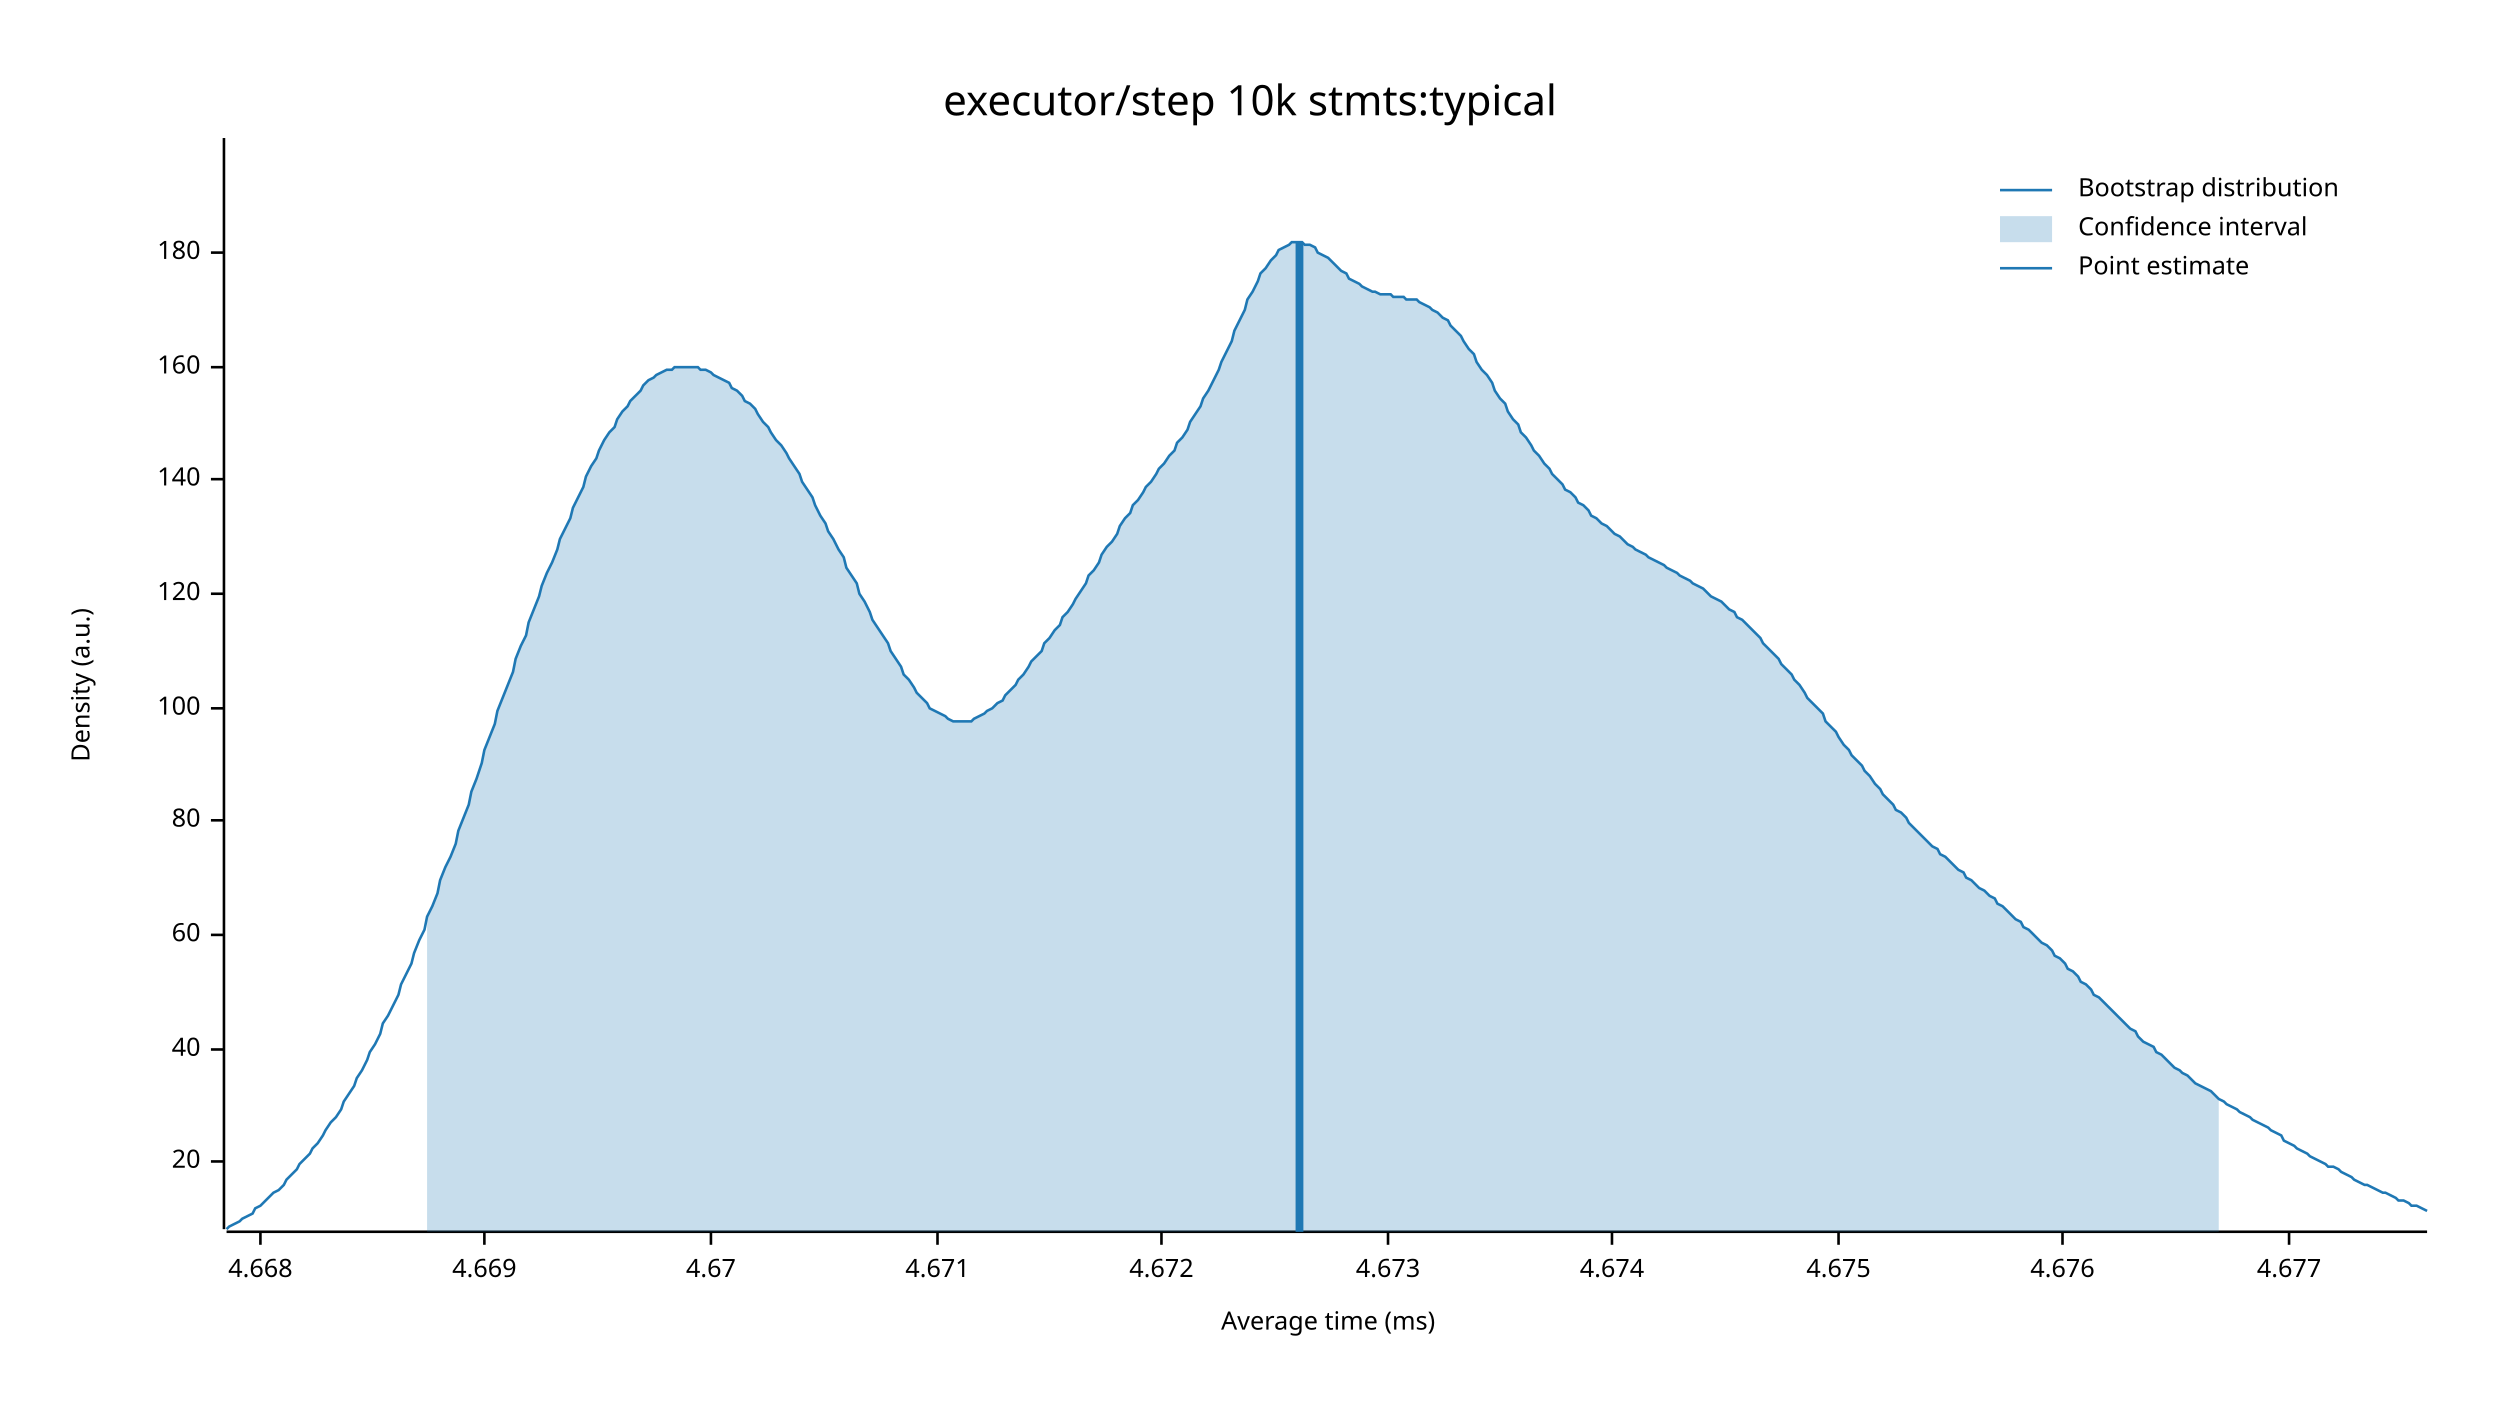
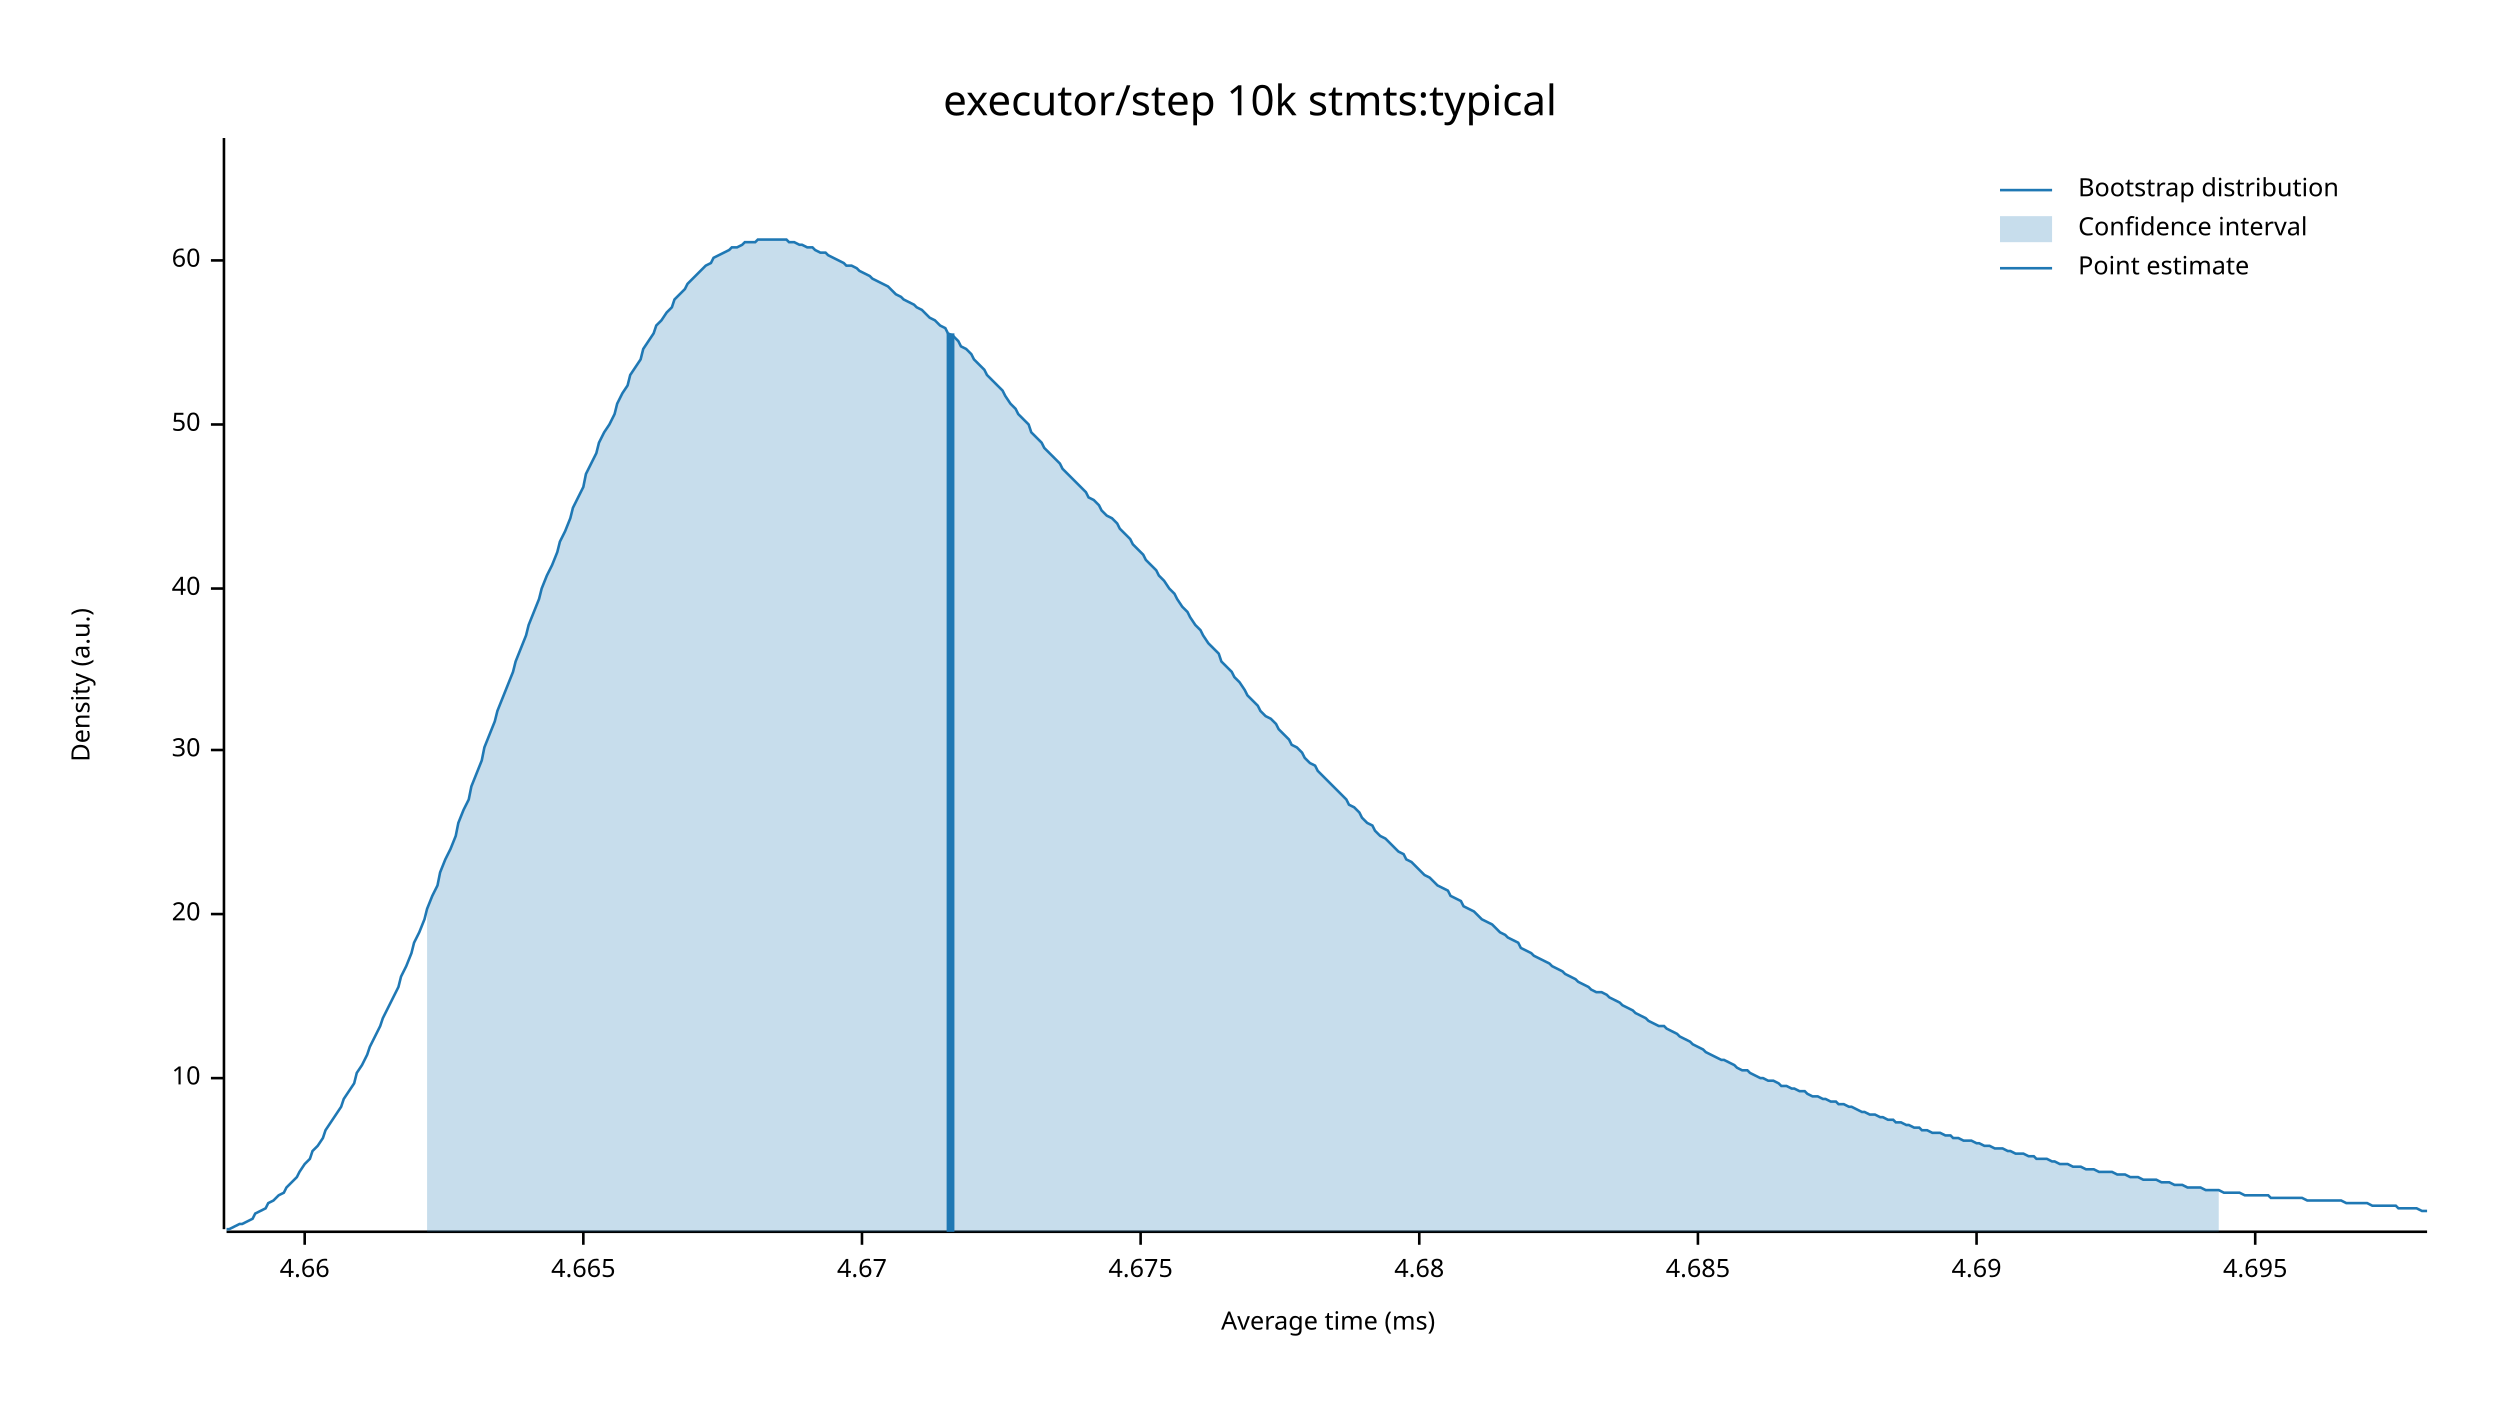
<svg xmlns="http://www.w3.org/2000/svg" width="960" height="540" viewBox="0 0 960 540">
  <text x="480" y="32" dy="0.76em" text-anchor="middle" font-family="sans-serif" font-size="16.129" opacity="1" fill="#000000">
executor/step 10k stmts:typical
</text>
  <text x="27" y="263" dy="0.76em" text-anchor="middle" font-family="sans-serif" font-size="9.677" opacity="1" fill="#000000" transform="rotate(270, 27, 263)">
Density (a.u.)
</text>
  <text x="510" y="513" dy="-0.5ex" text-anchor="middle" font-family="sans-serif" font-size="9.677" opacity="1" fill="#000000">
Average time (ms)
</text>
  <polyline fill="none" opacity="1" stroke="#000000" stroke-width="1" points="86,53 86,472 " />
-   <text x="77" y="446" dy="0.5ex" text-anchor="end" font-family="sans-serif" font-size="9.677" opacity="1" fill="#000000">
+   <text x="77" y="414" dy="0.5ex" text-anchor="end" font-family="sans-serif" font-size="9.677" opacity="1" fill="#000000">
+ 10
+ </text>
+   <polyline fill="none" opacity="1" stroke="#000000" stroke-width="1" points="81,414 86,414 " />
+   <text x="77" y="351" dy="0.5ex" text-anchor="end" font-family="sans-serif" font-size="9.677" opacity="1" fill="#000000">
20
</text>
-   <polyline fill="none" opacity="1" stroke="#000000" stroke-width="1" points="81,446 86,446 " />
-   <text x="77" y="403" dy="0.5ex" text-anchor="end" font-family="sans-serif" font-size="9.677" opacity="1" fill="#000000">
+   <polyline fill="none" opacity="1" stroke="#000000" stroke-width="1" points="81,351 86,351 " />
+   <text x="77" y="288" dy="0.5ex" text-anchor="end" font-family="sans-serif" font-size="9.677" opacity="1" fill="#000000">
+ 30
+ </text>
+   <polyline fill="none" opacity="1" stroke="#000000" stroke-width="1" points="81,288 86,288 " />
+   <text x="77" y="226" dy="0.5ex" text-anchor="end" font-family="sans-serif" font-size="9.677" opacity="1" fill="#000000">
40
</text>
-   <polyline fill="none" opacity="1" stroke="#000000" stroke-width="1" points="81,403 86,403 " />
-   <text x="77" y="359" dy="0.5ex" text-anchor="end" font-family="sans-serif" font-size="9.677" opacity="1" fill="#000000">
+   <polyline fill="none" opacity="1" stroke="#000000" stroke-width="1" points="81,226 86,226 " />
+   <text x="77" y="163" dy="0.5ex" text-anchor="end" font-family="sans-serif" font-size="9.677" opacity="1" fill="#000000">
+ 50
+ </text>
+   <polyline fill="none" opacity="1" stroke="#000000" stroke-width="1" points="81,163 86,163 " />
+   <text x="77" y="100" dy="0.5ex" text-anchor="end" font-family="sans-serif" font-size="9.677" opacity="1" fill="#000000">
60
</text>
-   <polyline fill="none" opacity="1" stroke="#000000" stroke-width="1" points="81,359 86,359 " />
-   <text x="77" y="315" dy="0.5ex" text-anchor="end" font-family="sans-serif" font-size="9.677" opacity="1" fill="#000000">
- 80
+   <polyline fill="none" opacity="1" stroke="#000000" stroke-width="1" points="81,100 86,100 " />
+   <polyline fill="none" opacity="1" stroke="#000000" stroke-width="1" points="87,473 932,473 " />
+   <text x="117" y="483" dy="0.76em" text-anchor="middle" font-family="sans-serif" font-size="9.677" opacity="1" fill="#000000">
+ 4.66
</text>
-   <polyline fill="none" opacity="1" stroke="#000000" stroke-width="1" points="81,315 86,315 " />
-   <text x="77" y="272" dy="0.5ex" text-anchor="end" font-family="sans-serif" font-size="9.677" opacity="1" fill="#000000">
- 100
+   <polyline fill="none" opacity="1" stroke="#000000" stroke-width="1" points="117,473 117,478 " />
+   <text x="224" y="483" dy="0.76em" text-anchor="middle" font-family="sans-serif" font-size="9.677" opacity="1" fill="#000000">
+ 4.665
</text>
-   <polyline fill="none" opacity="1" stroke="#000000" stroke-width="1" points="81,272 86,272 " />
-   <text x="77" y="228" dy="0.5ex" text-anchor="end" font-family="sans-serif" font-size="9.677" opacity="1" fill="#000000">
- 120
- </text>
-   <polyline fill="none" opacity="1" stroke="#000000" stroke-width="1" points="81,228 86,228 " />
-   <text x="77" y="184" dy="0.5ex" text-anchor="end" font-family="sans-serif" font-size="9.677" opacity="1" fill="#000000">
- 140
- </text>
-   <polyline fill="none" opacity="1" stroke="#000000" stroke-width="1" points="81,184 86,184 " />
-   <text x="77" y="141" dy="0.5ex" text-anchor="end" font-family="sans-serif" font-size="9.677" opacity="1" fill="#000000">
- 160
- </text>
-   <polyline fill="none" opacity="1" stroke="#000000" stroke-width="1" points="81,141 86,141 " />
-   <text x="77" y="97" dy="0.5ex" text-anchor="end" font-family="sans-serif" font-size="9.677" opacity="1" fill="#000000">
- 180
- </text>
-   <polyline fill="none" opacity="1" stroke="#000000" stroke-width="1" points="81,97 86,97 " />
-   <polyline fill="none" opacity="1" stroke="#000000" stroke-width="1" points="87,473 932,473 " />
-   <text x="100" y="483" dy="0.76em" text-anchor="middle" font-family="sans-serif" font-size="9.677" opacity="1" fill="#000000">
- 4.668
- </text>
-   <polyline fill="none" opacity="1" stroke="#000000" stroke-width="1" points="100,473 100,478 " />
-   <text x="186" y="483" dy="0.76em" text-anchor="middle" font-family="sans-serif" font-size="9.677" opacity="1" fill="#000000">
- 4.669
- </text>
-   <polyline fill="none" opacity="1" stroke="#000000" stroke-width="1" points="186,473 186,478 " />
-   <text x="273" y="483" dy="0.76em" text-anchor="middle" font-family="sans-serif" font-size="9.677" opacity="1" fill="#000000">
+   <polyline fill="none" opacity="1" stroke="#000000" stroke-width="1" points="224,473 224,478 " />
+   <text x="331" y="483" dy="0.76em" text-anchor="middle" font-family="sans-serif" font-size="9.677" opacity="1" fill="#000000">
4.67
</text>
-   <polyline fill="none" opacity="1" stroke="#000000" stroke-width="1" points="273,473 273,478 " />
-   <text x="360" y="483" dy="0.76em" text-anchor="middle" font-family="sans-serif" font-size="9.677" opacity="1" fill="#000000">
- 4.671
- </text>
-   <polyline fill="none" opacity="1" stroke="#000000" stroke-width="1" points="360,473 360,478 " />
-   <text x="446" y="483" dy="0.76em" text-anchor="middle" font-family="sans-serif" font-size="9.677" opacity="1" fill="#000000">
- 4.672
- </text>
-   <polyline fill="none" opacity="1" stroke="#000000" stroke-width="1" points="446,473 446,478 " />
-   <text x="533" y="483" dy="0.76em" text-anchor="middle" font-family="sans-serif" font-size="9.677" opacity="1" fill="#000000">
- 4.673
- </text>
-   <polyline fill="none" opacity="1" stroke="#000000" stroke-width="1" points="533,473 533,478 " />
-   <text x="619" y="483" dy="0.76em" text-anchor="middle" font-family="sans-serif" font-size="9.677" opacity="1" fill="#000000">
- 4.674
- </text>
-   <polyline fill="none" opacity="1" stroke="#000000" stroke-width="1" points="619,473 619,478 " />
-   <text x="706" y="483" dy="0.76em" text-anchor="middle" font-family="sans-serif" font-size="9.677" opacity="1" fill="#000000">
+   <polyline fill="none" opacity="1" stroke="#000000" stroke-width="1" points="331,473 331,478 " />
+   <text x="438" y="483" dy="0.76em" text-anchor="middle" font-family="sans-serif" font-size="9.677" opacity="1" fill="#000000">
4.675
</text>
-   <polyline fill="none" opacity="1" stroke="#000000" stroke-width="1" points="706,473 706,478 " />
-   <text x="792" y="483" dy="0.76em" text-anchor="middle" font-family="sans-serif" font-size="9.677" opacity="1" fill="#000000">
- 4.676
+   <polyline fill="none" opacity="1" stroke="#000000" stroke-width="1" points="438,473 438,478 " />
+   <text x="545" y="483" dy="0.76em" text-anchor="middle" font-family="sans-serif" font-size="9.677" opacity="1" fill="#000000">
+ 4.68
</text>
-   <polyline fill="none" opacity="1" stroke="#000000" stroke-width="1" points="792,473 792,478 " />
-   <text x="879" y="483" dy="0.76em" text-anchor="middle" font-family="sans-serif" font-size="9.677" opacity="1" fill="#000000">
- 4.677
+   <polyline fill="none" opacity="1" stroke="#000000" stroke-width="1" points="545,473 545,478 " />
+   <text x="652" y="483" dy="0.76em" text-anchor="middle" font-family="sans-serif" font-size="9.677" opacity="1" fill="#000000">
+ 4.685
</text>
-   <polyline fill="none" opacity="1" stroke="#000000" stroke-width="1" points="879,473 879,478 " />
-   <polyline fill="none" opacity="1" stroke="#1F78B4" stroke-width="1" points="87,472 88,471 90,470 92,469 93,468 95,467 97,466 98,464 100,463 102,461 103,460 105,458 107,457 109,455 110,453 112,451 114,449 115,447 117,445 119,443 120,441 122,439 124,436 125,434 127,431 129,429 131,426 132,423 134,420 136,417 137,414 139,411 141,407 142,404 144,401 146,397 147,393 149,390 151,386 153,382 154,378 156,374 158,370 159,366 161,361 163,357 164,352 166,348 168,343 169,338 171,333 173,329 175,324 176,319 178,314 180,309 181,304 183,299 185,293 186,288 188,283 190,278 191,273 193,268 195,263 197,258 198,253 200,248 202,244 203,239 205,234 207,229 208,225 210,220 212,216 214,211 215,207 217,203 219,199 220,195 222,191 224,187 225,183 227,179 229,176 230,173 232,169 234,166 236,164 237,161 239,158 241,156 242,154 244,152 246,150 247,148 249,146 251,145 252,144 254,143 256,142 258,142 259,141 261,141 263,141 264,141 266,141 268,141 269,142 271,142 273,143 274,144 276,145 278,146 280,147 281,149 283,150 285,152 286,154 288,155 290,157 291,159 293,162 295,164 296,166 298,169 300,171 302,174 303,176 305,179 307,182 308,185 310,188 312,191 313,194 315,198 317,201 318,204 320,207 322,211 324,214 325,218 327,221 329,224 330,228 332,231 334,235 335,238 337,241 339,244 341,247 342,250 344,253 346,256 347,259 349,261 351,264 352,266 354,268 356,270 357,272 359,273 361,274 363,275 364,276 366,277 368,277 369,277 371,277 373,277 374,276 376,275 378,274 379,273 381,272 383,270 385,269 386,267 388,265 390,263 391,261 393,259 395,256 396,254 398,252 400,250 401,247 403,245 405,242 407,240 408,237 410,235 412,232 413,230 415,227 417,224 418,221 420,219 422,216 423,213 425,210 427,208 429,205 430,202 432,199 434,197 435,194 437,192 439,189 440,187 442,185 444,182 445,180 447,178 449,175 451,173 452,170 454,168 456,165 457,162 459,159 461,156 462,153 464,150 466,146 468,142 469,139 471,135 473,131 474,127 476,123 478,119 479,115 481,112 483,108 484,105 486,103 488,100 490,98 491,96 493,95 495,94 496,93 498,93 500,93 501,94 503,94 505,95 506,97 508,98 510,99 512,101 513,102 515,104 517,105 518,107 520,108 522,109 523,110 525,111 527,112 528,112 530,113 532,113 534,113 535,114 537,114 539,114 540,115 542,115 544,115 545,116 547,117 549,118 550,119 552,120 554,122 556,123 557,125 559,127 561,129 562,131 564,134 566,136 567,139 569,142 571,144 573,147 574,150 576,153 578,155 579,158 581,161 583,163 584,166 586,168 588,171 589,173 591,175 593,178 595,180 596,182 598,184 600,186 601,188 603,189 605,191 606,193 608,194 610,196 611,198 613,199 615,201 617,202 618,203 620,205 622,206 623,207 625,209 627,210 628,211 630,212 632,213 633,214 635,215 637,216 639,217 640,218 642,219 644,220 645,221 647,222 649,223 650,224 652,225 654,226 655,227 657,229 659,230 661,231 662,232 664,234 666,235 667,237 669,238 671,240 672,241 674,243 676,245 677,247 679,249 681,251 683,253 684,255 686,257 688,259 689,261 691,263 693,266 694,268 696,270 698,272 700,274 701,277 703,279 705,281 706,283 708,286 710,288 711,290 713,292 715,294 716,296 718,298 720,301 722,303 723,305 725,307 727,309 728,311 730,312 732,314 733,316 735,318 737,320 738,321 740,323 742,325 744,326 745,328 747,329 749,331 750,332 752,334 754,335 755,337 757,338 759,340 760,341 762,342 764,344 766,345 767,347 769,348 771,350 772,351 774,353 776,354 777,356 779,357 781,359 782,360 784,362 786,363 788,365 789,367 791,368 793,370 794,372 796,373 798,375 799,377 801,378 803,380 804,382 806,383 808,385 810,387 811,388 813,390 815,392 816,393 818,395 820,396 821,398 823,400 825,401 827,402 828,404 830,405 832,407 833,408 835,410 837,411 838,412 840,413 842,415 843,416 845,417 847,418 849,419 850,420 852,422 854,423 855,424 857,425 859,426 860,427 862,428 864,429 865,430 867,431 869,432 871,433 872,434 874,435 876,436 877,438 879,439 881,440 882,441 884,442 886,443 887,444 889,445 891,446 893,447 894,448 896,448 898,449 899,450 901,451 903,452 904,453 906,454 908,455 909,455 911,456 913,457 915,458 916,458 918,459 920,460 921,461 923,461 925,462 926,463 928,463 930,464 932,465 " />
-   <polygon opacity="0.25" fill="#1F78B4" points="164,352 166,348 168,343 169,338 171,333 173,329 175,324 176,319 178,314 180,309 181,304 183,299 185,293 186,288 188,283 190,278 191,273 193,268 195,263 197,258 198,253 200,248 202,244 203,239 205,234 207,229 208,225 210,220 212,216 214,211 215,207 217,203 219,199 220,195 222,191 224,187 225,183 227,179 229,176 230,173 232,169 234,166 236,164 237,161 239,158 241,156 242,154 244,152 246,150 247,148 249,146 251,145 252,144 254,143 256,142 258,142 259,141 261,141 263,141 264,141 266,141 268,141 269,142 271,142 273,143 274,144 276,145 278,146 280,147 281,149 283,150 285,152 286,154 288,155 290,157 291,159 293,162 295,164 296,166 298,169 300,171 302,174 303,176 305,179 307,182 308,185 310,188 312,191 313,194 315,198 317,201 318,204 320,207 322,211 324,214 325,218 327,221 329,224 330,228 332,231 334,235 335,238 337,241 339,244 341,247 342,250 344,253 346,256 347,259 349,261 351,264 352,266 354,268 356,270 357,272 359,273 361,274 363,275 364,276 366,277 368,277 369,277 371,277 373,277 374,276 376,275 378,274 379,273 381,272 383,270 385,269 386,267 388,265 390,263 391,261 393,259 395,256 396,254 398,252 400,250 401,247 403,245 405,242 407,240 408,237 410,235 412,232 413,230 415,227 417,224 418,221 420,219 422,216 423,213 425,210 427,208 429,205 430,202 432,199 434,197 435,194 437,192 439,189 440,187 442,185 444,182 445,180 447,178 449,175 451,173 452,170 454,168 456,165 457,162 459,159 461,156 462,153 464,150 466,146 468,142 469,139 471,135 473,131 474,127 476,123 478,119 479,115 481,112 483,108 484,105 486,103 488,100 490,98 491,96 493,95 495,94 496,93 498,93 500,93 501,94 503,94 505,95 506,97 508,98 510,99 512,101 513,102 515,104 517,105 518,107 520,108 522,109 523,110 525,111 527,112 528,112 530,113 532,113 534,113 535,114 537,114 539,114 540,115 542,115 544,115 545,116 547,117 549,118 550,119 552,120 554,122 556,123 557,125 559,127 561,129 562,131 564,134 566,136 567,139 569,142 571,144 573,147 574,150 576,153 578,155 579,158 581,161 583,163 584,166 586,168 588,171 589,173 591,175 593,178 595,180 596,182 598,184 600,186 601,188 603,189 605,191 606,193 608,194 610,196 611,198 613,199 615,201 617,202 618,203 620,205 622,206 623,207 625,209 627,210 628,211 630,212 632,213 633,214 635,215 637,216 639,217 640,218 642,219 644,220 645,221 647,222 649,223 650,224 652,225 654,226 655,227 657,229 659,230 661,231 662,232 664,234 666,235 667,237 669,238 671,240 672,241 674,243 676,245 677,247 679,249 681,251 683,253 684,255 686,257 688,259 689,261 691,263 693,266 694,268 696,270 698,272 700,274 701,277 703,279 705,281 706,283 708,286 710,288 711,290 713,292 715,294 716,296 718,298 720,301 722,303 723,305 725,307 727,309 728,311 730,312 732,314 733,316 735,318 737,320 738,321 740,323 742,325 744,326 745,328 747,329 749,331 750,332 752,334 754,335 755,337 757,338 759,340 760,341 762,342 764,344 766,345 767,347 769,348 771,350 772,351 774,353 776,354 777,356 779,357 781,359 782,360 784,362 786,363 788,365 789,367 791,368 793,370 794,372 796,373 798,375 799,377 801,378 803,380 804,382 806,383 808,385 810,387 811,388 813,390 815,392 816,393 818,395 820,396 821,398 823,400 825,401 827,402 828,404 830,405 832,407 833,408 835,410 837,411 838,412 840,413 842,415 843,416 845,417 847,418 849,419 850,420 852,422 852,473 164,473 " />
-   <polyline fill="none" opacity="1" stroke="#1F78B4" stroke-width="3" points="499,473 499,93 " />
+   <polyline fill="none" opacity="1" stroke="#000000" stroke-width="1" points="652,473 652,478 " />
+   <text x="759" y="483" dy="0.76em" text-anchor="middle" font-family="sans-serif" font-size="9.677" opacity="1" fill="#000000">
+ 4.69
+ </text>
+   <polyline fill="none" opacity="1" stroke="#000000" stroke-width="1" points="759,473 759,478 " />
+   <text x="866" y="483" dy="0.76em" text-anchor="middle" font-family="sans-serif" font-size="9.677" opacity="1" fill="#000000">
+ 4.695
+ </text>
+   <polyline fill="none" opacity="1" stroke="#000000" stroke-width="1" points="866,473 866,478 " />
+   <polyline fill="none" opacity="1" stroke="#1F78B4" stroke-width="1" points="87,472 88,472 90,471 92,470 93,470 95,469 97,468 98,466 100,465 102,464 103,462 105,461 107,459 109,458 110,456 112,454 114,452 115,450 117,447 119,445 120,442 122,440 124,437 125,434 127,431 129,428 131,425 132,422 134,419 136,416 137,412 139,409 141,405 142,402 144,398 146,394 147,391 149,387 151,383 153,379 154,375 156,371 158,366 159,362 161,358 163,353 164,349 166,344 168,340 169,335 171,330 173,326 175,321 176,316 178,311 180,307 181,302 183,297 185,292 186,287 188,282 190,277 191,273 193,268 195,263 197,258 198,254 200,249 202,244 203,240 205,235 207,230 208,226 210,221 212,217 214,212 215,208 217,204 219,199 220,195 222,191 224,187 225,182 227,178 229,174 230,170 232,166 234,163 236,159 237,155 239,151 241,148 242,144 244,141 246,138 247,134 249,131 251,128 252,125 254,123 256,120 258,118 259,115 261,113 263,111 264,109 266,107 268,105 269,104 271,102 273,101 274,99 276,98 278,97 280,96 281,95 283,95 285,94 286,93 288,93 290,93 291,92 293,92 295,92 296,92 298,92 300,92 302,92 303,93 305,93 307,94 308,94 310,95 312,95 313,96 315,97 317,97 318,98 320,99 322,100 324,101 325,102 327,102 329,103 330,104 332,105 334,106 335,107 337,108 339,109 341,110 342,111 344,113 346,114 347,115 349,116 351,117 352,118 354,119 356,121 357,122 359,123 361,125 363,126 364,128 366,129 368,131 369,133 371,134 373,136 374,138 376,140 378,142 379,144 381,146 383,148 385,150 386,152 388,155 390,157 391,159 393,161 395,163 396,166 398,168 400,170 401,172 403,174 405,176 407,178 408,180 410,182 412,184 413,185 415,187 417,189 418,191 420,192 422,194 423,196 425,198 427,199 429,201 430,203 432,205 434,207 435,209 437,211 439,213 440,215 442,217 444,219 445,221 447,223 449,226 451,228 452,230 454,233 456,235 457,237 459,240 461,242 462,244 464,247 466,249 468,251 469,254 471,256 473,258 474,260 476,262 478,265 479,267 481,269 483,271 484,273 486,275 488,276 490,278 491,280 493,282 495,284 496,286 498,287 500,289 501,291 503,293 505,294 506,296 508,298 510,300 512,302 513,303 515,305 517,307 518,309 520,310 522,312 523,314 525,316 527,317 528,319 530,321 532,322 534,324 535,325 537,327 539,328 540,330 542,331 544,333 545,334 547,336 549,337 550,338 552,340 554,341 556,342 557,344 559,345 561,346 562,348 564,349 566,350 567,351 569,353 571,354 573,355 574,356 576,358 578,359 579,360 581,361 583,362 584,364 586,365 588,366 589,367 591,368 593,369 595,370 596,371 598,372 600,373 601,374 603,375 605,376 606,377 608,378 610,379 611,380 613,381 615,381 617,382 618,383 620,384 622,385 623,386 625,387 627,388 628,389 630,390 632,391 633,392 635,393 637,394 639,394 640,395 642,396 644,397 645,398 647,399 649,400 650,401 652,402 654,403 655,404 657,405 659,406 661,407 662,407 664,408 666,409 667,410 669,411 671,411 672,412 674,413 676,414 677,414 679,415 681,415 683,416 684,417 686,417 688,418 689,418 691,419 693,419 694,420 696,421 698,421 700,422 701,422 703,423 705,423 706,424 708,424 710,425 711,425 713,426 715,427 716,427 718,428 720,428 722,429 723,429 725,430 727,430 728,431 730,431 732,432 733,432 735,433 737,433 738,434 740,434 742,435 744,435 745,435 747,436 749,436 750,437 752,437 754,438 755,438 757,438 759,439 760,439 762,440 764,440 766,441 767,441 769,441 771,442 772,442 774,443 776,443 777,443 779,444 781,444 782,445 784,445 786,445 788,446 789,446 791,447 793,447 794,447 796,448 798,448 799,448 801,449 803,449 804,449 806,450 808,450 810,450 811,450 813,451 815,451 816,451 818,452 820,452 821,452 823,453 825,453 827,453 828,453 830,454 832,454 833,454 835,455 837,455 838,455 840,456 842,456 843,456 845,456 847,457 849,457 850,457 852,457 854,458 855,458 857,458 859,458 860,458 862,459 864,459 865,459 867,459 869,459 871,459 872,460 874,460 876,460 877,460 879,460 881,460 882,460 884,460 886,461 887,461 889,461 891,461 893,461 894,461 896,461 898,461 899,461 901,462 903,462 904,462 906,462 908,462 909,462 911,463 913,463 915,463 916,463 918,463 920,463 921,464 923,464 925,464 926,464 928,464 930,465 932,465 " />
+   <polygon opacity="0.25" fill="#1F78B4" points="164,349 166,344 168,340 169,335 171,330 173,326 175,321 176,316 178,311 180,307 181,302 183,297 185,292 186,287 188,282 190,277 191,273 193,268 195,263 197,258 198,254 200,249 202,244 203,240 205,235 207,230 208,226 210,221 212,217 214,212 215,208 217,204 219,199 220,195 222,191 224,187 225,182 227,178 229,174 230,170 232,166 234,163 236,159 237,155 239,151 241,148 242,144 244,141 246,138 247,134 249,131 251,128 252,125 254,123 256,120 258,118 259,115 261,113 263,111 264,109 266,107 268,105 269,104 271,102 273,101 274,99 276,98 278,97 280,96 281,95 283,95 285,94 286,93 288,93 290,93 291,92 293,92 295,92 296,92 298,92 300,92 302,92 303,93 305,93 307,94 308,94 310,95 312,95 313,96 315,97 317,97 318,98 320,99 322,100 324,101 325,102 327,102 329,103 330,104 332,105 334,106 335,107 337,108 339,109 341,110 342,111 344,113 346,114 347,115 349,116 351,117 352,118 354,119 356,121 357,122 359,123 361,125 363,126 364,128 366,129 368,131 369,133 371,134 373,136 374,138 376,140 378,142 379,144 381,146 383,148 385,150 386,152 388,155 390,157 391,159 393,161 395,163 396,166 398,168 400,170 401,172 403,174 405,176 407,178 408,180 410,182 412,184 413,185 415,187 417,189 418,191 420,192 422,194 423,196 425,198 427,199 429,201 430,203 432,205 434,207 435,209 437,211 439,213 440,215 442,217 444,219 445,221 447,223 449,226 451,228 452,230 454,233 456,235 457,237 459,240 461,242 462,244 464,247 466,249 468,251 469,254 471,256 473,258 474,260 476,262 478,265 479,267 481,269 483,271 484,273 486,275 488,276 490,278 491,280 493,282 495,284 496,286 498,287 500,289 501,291 503,293 505,294 506,296 508,298 510,300 512,302 513,303 515,305 517,307 518,309 520,310 522,312 523,314 525,316 527,317 528,319 530,321 532,322 534,324 535,325 537,327 539,328 540,330 542,331 544,333 545,334 547,336 549,337 550,338 552,340 554,341 556,342 557,344 559,345 561,346 562,348 564,349 566,350 567,351 569,353 571,354 573,355 574,356 576,358 578,359 579,360 581,361 583,362 584,364 586,365 588,366 589,367 591,368 593,369 595,370 596,371 598,372 600,373 601,374 603,375 605,376 606,377 608,378 610,379 611,380 613,381 615,381 617,382 618,383 620,384 622,385 623,386 625,387 627,388 628,389 630,390 632,391 633,392 635,393 637,394 639,394 640,395 642,396 644,397 645,398 647,399 649,400 650,401 652,402 654,403 655,404 657,405 659,406 661,407 662,407 664,408 666,409 667,410 669,411 671,411 672,412 674,413 676,414 677,414 679,415 681,415 683,416 684,417 686,417 688,418 689,418 691,419 693,419 694,420 696,421 698,421 700,422 701,422 703,423 705,423 706,424 708,424 710,425 711,425 713,426 715,427 716,427 718,428 720,428 722,429 723,429 725,430 727,430 728,431 730,431 732,432 733,432 735,433 737,433 738,434 740,434 742,435 744,435 745,435 747,436 749,436 750,437 752,437 754,438 755,438 757,438 759,439 760,439 762,440 764,440 766,441 767,441 769,441 771,442 772,442 774,443 776,443 777,443 779,444 781,444 782,445 784,445 786,445 788,446 789,446 791,447 793,447 794,447 796,448 798,448 799,448 801,449 803,449 804,449 806,450 808,450 810,450 811,450 813,451 815,451 816,451 818,452 820,452 821,452 823,453 825,453 827,453 828,453 830,454 832,454 833,454 835,455 837,455 838,455 840,456 842,456 843,456 845,456 847,457 849,457 850,457 852,457 852,473 164,473 " />
+   <polyline fill="none" opacity="1" stroke="#1F78B4" stroke-width="3" points="365,473 365,128 " />
  <text x="798" y="68" dy="0.76em" text-anchor="start" font-family="sans-serif" font-size="9.677" opacity="1" fill="#000000">
Bootstrap distribution
</text>
  <text x="798" y="83" dy="0.76em" text-anchor="start" font-family="sans-serif" font-size="9.677" opacity="1" fill="#000000">
Confidence interval
</text>
  <text x="798" y="98" dy="0.76em" text-anchor="start" font-family="sans-serif" font-size="9.677" opacity="1" fill="#000000">
Point estimate
</text>
  <polyline fill="none" opacity="1" stroke="#1F78B4" stroke-width="1" points="768,73 788,73 " />
  <rect x="768" y="83" width="20" height="10" opacity="0.25" fill="#1F78B4" stroke="none" />
  <polyline fill="none" opacity="1" stroke="#1F78B4" stroke-width="1" points="768,103 788,103 " />
</svg>
